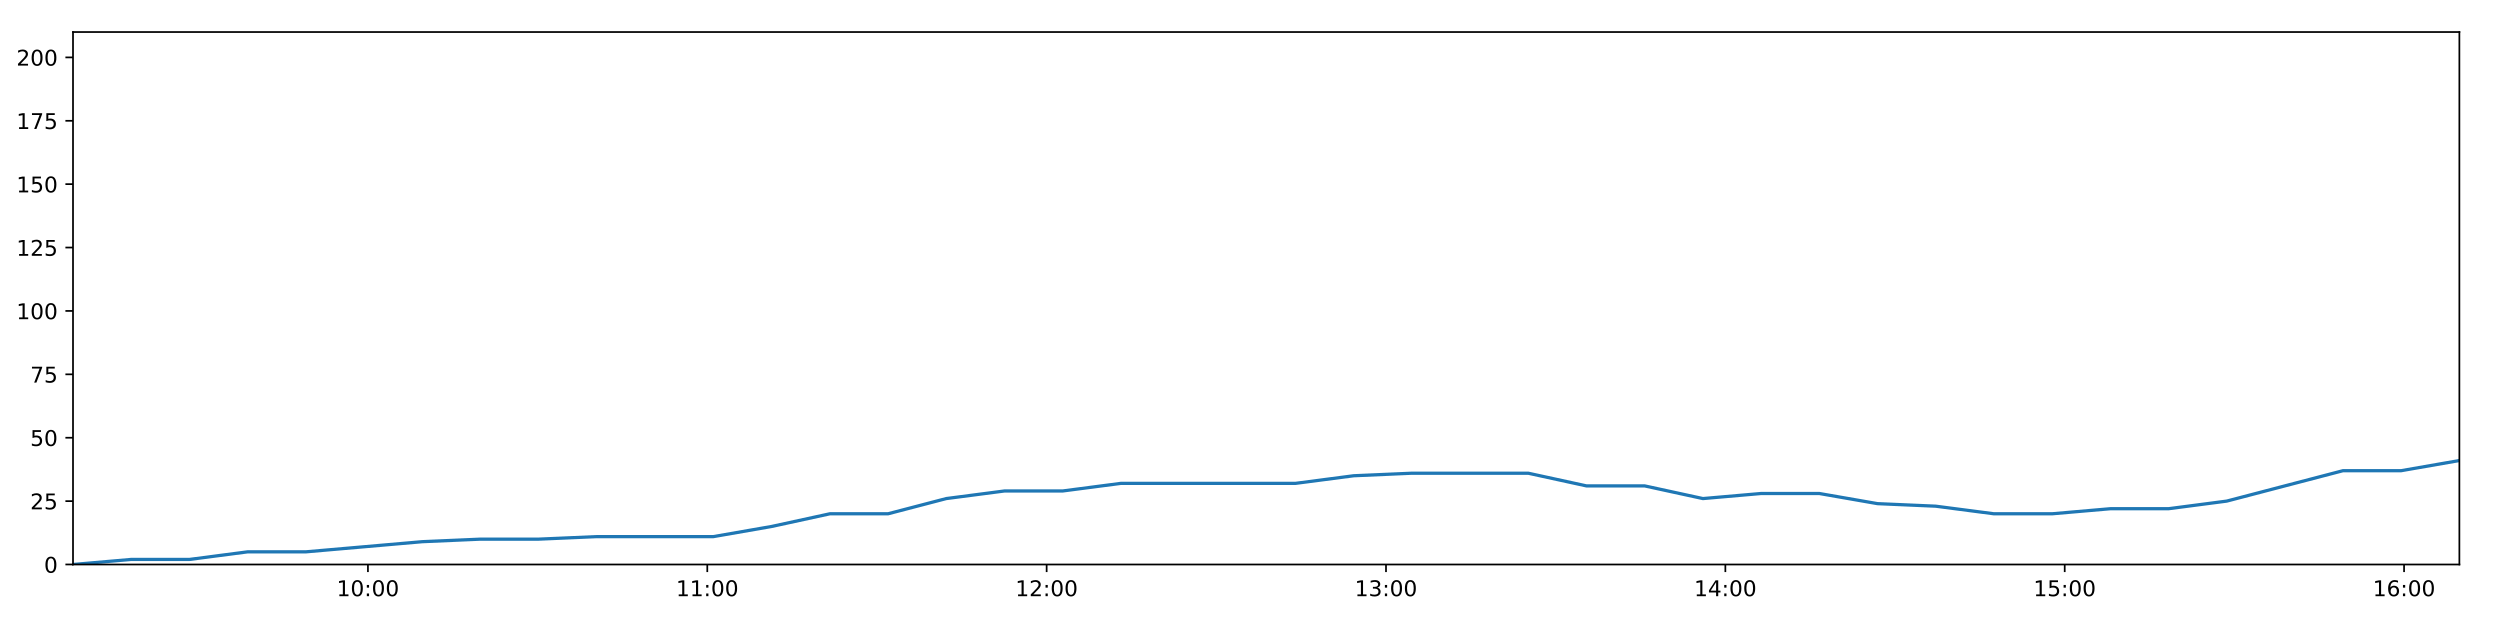
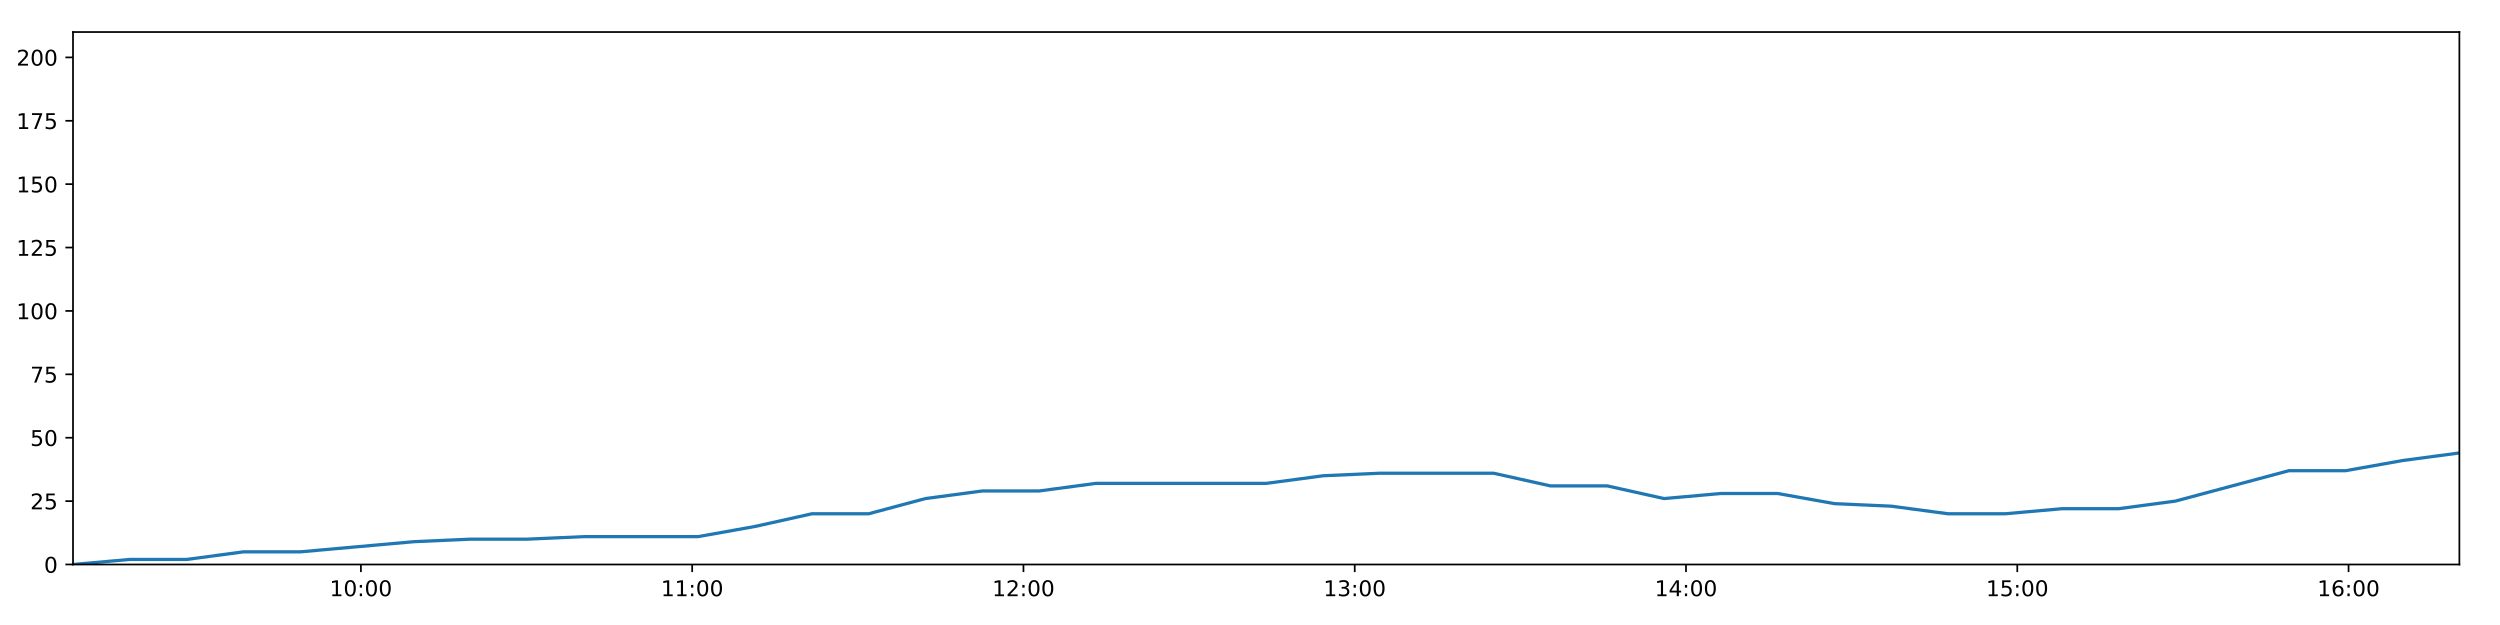
<svg xmlns="http://www.w3.org/2000/svg" xmlns:xlink="http://www.w3.org/1999/xlink" height="288pt" version="1.1" viewBox="0 0 1152 288" width="1152pt">
  <defs>
    <style type="text/css">
*{stroke-linecap:butt;stroke-linejoin:round;}
  </style>
  </defs>
  <g id="figure_1">
    <g id="patch_1">
      <path d="M 0 288  L 1152 288  L 1152 0  L 0 0  z " style="fill:#ffffff;" />
    </g>
    <g id="axes_1">
      <g id="patch_2">
        <path d="M 33.64 260.12  L 1133.28 260.12  L 1133.28 14.76  L 33.64 14.76  z " style="fill:#ffffff;" />
      </g>
      <g id="matplotlib.axis_1">
        <g id="xtick_1">
          <g id="line2d_1">
            <defs>
-               <path d="M 0 0  L 0 3.5  " id="mf0d5dacb16" style="stroke:#000000;stroke-width:0.8;" />
-             </defs>
-             <g>
-               <use style="stroke:#000000;stroke-width:0.8;" x="169.542" xlink:href="#mf0d5dacb16" y="260.12" />
+               <path d="M 0 0  L 0 3.5  " id="m0e42d7a729" style="stroke:#000000;stroke-width:0.8;" />
+             </defs>
+             <g>
+               <use style="stroke:#000000;stroke-width:0.8;" x="166.306" xlink:href="#m0e42d7a729" y="260.12" />
            </g>
          </g>
          <g id="text_1">
            <defs>
              <path d="M 12.406 8.297  L 28.516 8.297  L 28.516 63.922  L 10.984 60.406  L 10.984 69.391  L 28.422 72.906  L 38.281 72.906  L 38.281 8.297  L 54.391 8.297  L 54.391 0  L 12.406 0  z " id="DejaVuSans-49" />
              <path d="M 31.781 66.406  Q 24.172 66.406 20.328 58.906  Q 16.5 51.422 16.5 36.375  Q 16.5 21.391 20.328 13.891  Q 24.172 6.391 31.781 6.391  Q 39.453 6.391 43.281 13.891  Q 47.125 21.391 47.125 36.375  Q 47.125 51.422 43.281 58.906  Q 39.453 66.406 31.781 66.406  z M 31.781 74.219  Q 44.047 74.219 50.516 64.516  Q 56.984 54.828 56.984 36.375  Q 56.984 17.969 50.516 8.266  Q 44.047 -1.422 31.781 -1.422  Q 19.531 -1.422 13.062 8.266  Q 6.594 17.969 6.594 36.375  Q 6.594 54.828 13.062 64.516  Q 19.531 74.219 31.781 74.219  z " id="DejaVuSans-48" />
              <path d="M 11.719 12.406  L 22.016 12.406  L 22.016 0  L 11.719 0  z M 11.719 51.703  L 22.016 51.703  L 22.016 39.312  L 11.719 39.312  z " id="DejaVuSans-58" />
            </defs>
-             <g transform="translate(155.1326 274.7184)scale(0.1 -0.1)">
+             <g transform="translate(151.8962 274.7184)scale(0.1 -0.1)">
              <use xlink:href="#DejaVuSans-49" />
              <use x="63.623" xlink:href="#DejaVuSans-48" />
              <use x="127.246" xlink:href="#DejaVuSans-58" />
              <use x="160.938" xlink:href="#DejaVuSans-48" />
              <use x="224.561" xlink:href="#DejaVuSans-48" />
            </g>
          </g>
        </g>
        <g id="xtick_2">
          <g id="line2d_2">
            <g>
-               <use style="stroke:#000000;stroke-width:0.8;" x="325.917" xlink:href="#mf0d5dacb16" y="260.12" />
+               <use style="stroke:#000000;stroke-width:0.8;" x="318.957" xlink:href="#m0e42d7a729" y="260.12" />
            </g>
          </g>
          <g id="text_2">
-             <g transform="translate(311.508 274.7184)scale(0.1 -0.1)">
+             <g transform="translate(304.5477 274.7184)scale(0.1 -0.1)">
              <use xlink:href="#DejaVuSans-49" />
              <use x="63.623" xlink:href="#DejaVuSans-49" />
              <use x="127.246" xlink:href="#DejaVuSans-58" />
              <use x="160.938" xlink:href="#DejaVuSans-48" />
              <use x="224.561" xlink:href="#DejaVuSans-48" />
            </g>
          </g>
        </g>
        <g id="xtick_3">
          <g id="line2d_3">
            <g>
-               <use style="stroke:#000000;stroke-width:0.8;" x="482.293" xlink:href="#mf0d5dacb16" y="260.12" />
+               <use style="stroke:#000000;stroke-width:0.8;" x="471.609" xlink:href="#m0e42d7a729" y="260.12" />
            </g>
          </g>
          <g id="text_3">
            <defs>
              <path d="M 19.188 8.297  L 53.609 8.297  L 53.609 0  L 7.328 0  L 7.328 8.297  Q 12.938 14.109 22.625 23.891  Q 32.328 33.688 34.812 36.531  Q 39.547 41.844 41.422 45.531  Q 43.312 49.219 43.312 52.781  Q 43.312 58.594 39.234 62.25  Q 35.156 65.922 28.609 65.922  Q 23.969 65.922 18.812 64.312  Q 13.672 62.703 7.812 59.422  L 7.812 69.391  Q 13.766 71.781 18.938 73  Q 24.125 74.219 28.422 74.219  Q 39.75 74.219 46.484 68.547  Q 53.219 62.891 53.219 53.422  Q 53.219 48.922 51.531 44.891  Q 49.859 40.875 45.406 35.406  Q 44.188 33.984 37.641 27.219  Q 31.109 20.453 19.188 8.297  z " id="DejaVuSans-50" />
            </defs>
-             <g transform="translate(467.8834 274.7184)scale(0.1 -0.1)">
+             <g transform="translate(457.1992 274.7184)scale(0.1 -0.1)">
              <use xlink:href="#DejaVuSans-49" />
              <use x="63.623" xlink:href="#DejaVuSans-50" />
              <use x="127.246" xlink:href="#DejaVuSans-58" />
              <use x="160.938" xlink:href="#DejaVuSans-48" />
              <use x="224.561" xlink:href="#DejaVuSans-48" />
            </g>
          </g>
        </g>
        <g id="xtick_4">
          <g id="line2d_4">
            <g>
-               <use style="stroke:#000000;stroke-width:0.8;" x="638.668" xlink:href="#mf0d5dacb16" y="260.12" />
+               <use style="stroke:#000000;stroke-width:0.8;" x="624.26" xlink:href="#m0e42d7a729" y="260.12" />
            </g>
          </g>
          <g id="text_4">
            <defs>
              <path d="M 40.578 39.312  Q 47.656 37.797 51.625 33  Q 55.609 28.219 55.609 21.188  Q 55.609 10.406 48.188 4.484  Q 40.766 -1.422 27.094 -1.422  Q 22.516 -1.422 17.656 -0.516  Q 12.797 0.391 7.625 2.203  L 7.625 11.719  Q 11.719 9.328 16.594 8.109  Q 21.484 6.891 26.812 6.891  Q 36.078 6.891 40.938 10.547  Q 45.797 14.203 45.797 21.188  Q 45.797 27.641 41.281 31.266  Q 36.766 34.906 28.719 34.906  L 20.219 34.906  L 20.219 43.016  L 29.109 43.016  Q 36.375 43.016 40.234 45.922  Q 44.094 48.828 44.094 54.297  Q 44.094 59.906 40.109 62.906  Q 36.141 65.922 28.719 65.922  Q 24.656 65.922 20.016 65.031  Q 15.375 64.156 9.812 62.312  L 9.812 71.094  Q 15.438 72.656 20.344 73.438  Q 25.25 74.219 29.594 74.219  Q 40.828 74.219 47.359 69.109  Q 53.906 64.016 53.906 55.328  Q 53.906 49.266 50.438 45.094  Q 46.969 40.922 40.578 39.312  z " id="DejaVuSans-51" />
            </defs>
-             <g transform="translate(624.2588 274.7184)scale(0.1 -0.1)">
+             <g transform="translate(609.8506 274.7184)scale(0.1 -0.1)">
              <use xlink:href="#DejaVuSans-49" />
              <use x="63.623" xlink:href="#DejaVuSans-51" />
              <use x="127.246" xlink:href="#DejaVuSans-58" />
              <use x="160.938" xlink:href="#DejaVuSans-48" />
              <use x="224.561" xlink:href="#DejaVuSans-48" />
            </g>
          </g>
        </g>
        <g id="xtick_5">
          <g id="line2d_5">
            <g>
-               <use style="stroke:#000000;stroke-width:0.8;" x="795.044" xlink:href="#mf0d5dacb16" y="260.12" />
+               <use style="stroke:#000000;stroke-width:0.8;" x="776.912" xlink:href="#m0e42d7a729" y="260.12" />
            </g>
          </g>
          <g id="text_5">
            <defs>
              <path d="M 37.797 64.312  L 12.891 25.391  L 37.797 25.391  z M 35.203 72.906  L 47.609 72.906  L 47.609 25.391  L 58.016 25.391  L 58.016 17.188  L 47.609 17.188  L 47.609 0  L 37.797 0  L 37.797 17.188  L 4.891 17.188  L 4.891 26.703  z " id="DejaVuSans-52" />
            </defs>
-             <g transform="translate(780.6343 274.7184)scale(0.1 -0.1)">
+             <g transform="translate(762.5021 274.7184)scale(0.1 -0.1)">
              <use xlink:href="#DejaVuSans-49" />
              <use x="63.623" xlink:href="#DejaVuSans-52" />
              <use x="127.246" xlink:href="#DejaVuSans-58" />
              <use x="160.938" xlink:href="#DejaVuSans-48" />
              <use x="224.561" xlink:href="#DejaVuSans-48" />
            </g>
          </g>
        </g>
        <g id="xtick_6">
          <g id="line2d_6">
            <g>
-               <use style="stroke:#000000;stroke-width:0.8;" x="951.419" xlink:href="#mf0d5dacb16" y="260.12" />
+               <use style="stroke:#000000;stroke-width:0.8;" x="929.563" xlink:href="#m0e42d7a729" y="260.12" />
            </g>
          </g>
          <g id="text_6">
            <defs>
              <path d="M 10.797 72.906  L 49.516 72.906  L 49.516 64.594  L 19.828 64.594  L 19.828 46.734  Q 21.969 47.469 24.109 47.828  Q 26.266 48.188 28.422 48.188  Q 40.625 48.188 47.75 41.5  Q 54.891 34.812 54.891 23.391  Q 54.891 11.625 47.562 5.094  Q 40.234 -1.422 26.906 -1.422  Q 22.312 -1.422 17.547 -0.641  Q 12.797 0.141 7.719 1.703  L 7.719 11.625  Q 12.109 9.234 16.797 8.062  Q 21.484 6.891 26.703 6.891  Q 35.156 6.891 40.078 11.328  Q 45.016 15.766 45.016 23.391  Q 45.016 31 40.078 35.438  Q 35.156 39.891 26.703 39.891  Q 22.75 39.891 18.812 39.016  Q 14.891 38.141 10.797 36.281  z " id="DejaVuSans-53" />
            </defs>
-             <g transform="translate(937.0097 274.7184)scale(0.1 -0.1)">
+             <g transform="translate(915.1536 274.7184)scale(0.1 -0.1)">
              <use xlink:href="#DejaVuSans-49" />
              <use x="63.623" xlink:href="#DejaVuSans-53" />
              <use x="127.246" xlink:href="#DejaVuSans-58" />
              <use x="160.938" xlink:href="#DejaVuSans-48" />
              <use x="224.561" xlink:href="#DejaVuSans-48" />
            </g>
          </g>
        </g>
        <g id="xtick_7">
          <g id="line2d_7">
            <g>
-               <use style="stroke:#000000;stroke-width:0.8;" x="1107.794" xlink:href="#mf0d5dacb16" y="260.12" />
+               <use style="stroke:#000000;stroke-width:0.8;" x="1082.214" xlink:href="#m0e42d7a729" y="260.12" />
            </g>
          </g>
          <g id="text_7">
            <defs>
              <path d="M 33.016 40.375  Q 26.375 40.375 22.484 35.828  Q 18.609 31.297 18.609 23.391  Q 18.609 15.531 22.484 10.953  Q 26.375 6.391 33.016 6.391  Q 39.656 6.391 43.531 10.953  Q 47.406 15.531 47.406 23.391  Q 47.406 31.297 43.531 35.828  Q 39.656 40.375 33.016 40.375  z M 52.594 71.297  L 52.594 62.312  Q 48.875 64.062 45.094 64.984  Q 41.312 65.922 37.594 65.922  Q 27.828 65.922 22.672 59.328  Q 17.531 52.734 16.797 39.406  Q 19.672 43.656 24.016 45.922  Q 28.375 48.188 33.594 48.188  Q 44.578 48.188 50.953 41.516  Q 57.328 34.859 57.328 23.391  Q 57.328 12.156 50.688 5.359  Q 44.047 -1.422 33.016 -1.422  Q 20.359 -1.422 13.672 8.266  Q 6.984 17.969 6.984 36.375  Q 6.984 53.656 15.188 63.938  Q 23.391 74.219 37.203 74.219  Q 40.922 74.219 44.703 73.484  Q 48.484 72.75 52.594 71.297  z " id="DejaVuSans-54" />
            </defs>
-             <g transform="translate(1093.385 274.7184)scale(0.1 -0.1)">
+             <g transform="translate(1067.805 274.7184)scale(0.1 -0.1)">
              <use xlink:href="#DejaVuSans-49" />
              <use x="63.623" xlink:href="#DejaVuSans-54" />
              <use x="127.246" xlink:href="#DejaVuSans-58" />
              <use x="160.938" xlink:href="#DejaVuSans-48" />
              <use x="224.561" xlink:href="#DejaVuSans-48" />
            </g>
          </g>
        </g>
      </g>
      <g id="matplotlib.axis_2">
        <g id="ytick_1">
          <g id="line2d_8">
            <defs>
-               <path d="M 0 0  L -3.5 0  " id="mb0b9ec15fa" style="stroke:#000000;stroke-width:0.8;" />
-             </defs>
-             <g>
-               <use style="stroke:#000000;stroke-width:0.8;" x="33.64" xlink:href="#mb0b9ec15fa" y="260.12" />
+               <path d="M 0 0  L -3.5 0  " id="m91c91a3f09" style="stroke:#000000;stroke-width:0.8;" />
+             </defs>
+             <g>
+               <use style="stroke:#000000;stroke-width:0.8;" x="33.64" xlink:href="#m91c91a3f09" y="260.12" />
            </g>
          </g>
          <g id="text_8">
            <g transform="translate(20.2775 263.9192)scale(0.1 -0.1)">
              <use xlink:href="#DejaVuSans-48" />
            </g>
          </g>
        </g>
        <g id="ytick_2">
          <g id="line2d_9">
            <g>
-               <use style="stroke:#000000;stroke-width:0.8;" x="33.64" xlink:href="#mb0b9ec15fa" y="230.91" />
+               <use style="stroke:#000000;stroke-width:0.8;" x="33.64" xlink:href="#m91c91a3f09" y="230.91" />
            </g>
          </g>
          <g id="text_9">
            <g transform="translate(13.915 234.7097)scale(0.1 -0.1)">
              <use xlink:href="#DejaVuSans-50" />
              <use x="63.623" xlink:href="#DejaVuSans-53" />
            </g>
          </g>
        </g>
        <g id="ytick_3">
          <g id="line2d_10">
            <g>
-               <use style="stroke:#000000;stroke-width:0.8;" x="33.64" xlink:href="#mb0b9ec15fa" y="201.701" />
+               <use style="stroke:#000000;stroke-width:0.8;" x="33.64" xlink:href="#m91c91a3f09" y="201.701" />
            </g>
          </g>
          <g id="text_10">
            <g transform="translate(13.915 205.5002)scale(0.1 -0.1)">
              <use xlink:href="#DejaVuSans-53" />
              <use x="63.623" xlink:href="#DejaVuSans-48" />
            </g>
          </g>
        </g>
        <g id="ytick_4">
          <g id="line2d_11">
            <g>
-               <use style="stroke:#000000;stroke-width:0.8;" x="33.64" xlink:href="#mb0b9ec15fa" y="172.491" />
+               <use style="stroke:#000000;stroke-width:0.8;" x="33.64" xlink:href="#m91c91a3f09" y="172.491" />
            </g>
          </g>
          <g id="text_11">
            <defs>
              <path d="M 8.203 72.906  L 55.078 72.906  L 55.078 68.703  L 28.609 0  L 18.312 0  L 43.219 64.594  L 8.203 64.594  z " id="DejaVuSans-55" />
            </defs>
            <g transform="translate(13.915 176.2906)scale(0.1 -0.1)">
              <use xlink:href="#DejaVuSans-55" />
              <use x="63.623" xlink:href="#DejaVuSans-53" />
            </g>
          </g>
        </g>
        <g id="ytick_5">
          <g id="line2d_12">
            <g>
-               <use style="stroke:#000000;stroke-width:0.8;" x="33.64" xlink:href="#mb0b9ec15fa" y="143.282" />
+               <use style="stroke:#000000;stroke-width:0.8;" x="33.64" xlink:href="#m91c91a3f09" y="143.282" />
            </g>
          </g>
          <g id="text_12">
            <g transform="translate(7.5525 147.0811)scale(0.1 -0.1)">
              <use xlink:href="#DejaVuSans-49" />
              <use x="63.623" xlink:href="#DejaVuSans-48" />
              <use x="127.246" xlink:href="#DejaVuSans-48" />
            </g>
          </g>
        </g>
        <g id="ytick_6">
          <g id="line2d_13">
            <g>
-               <use style="stroke:#000000;stroke-width:0.8;" x="33.64" xlink:href="#mb0b9ec15fa" y="114.072" />
+               <use style="stroke:#000000;stroke-width:0.8;" x="33.64" xlink:href="#m91c91a3f09" y="114.072" />
            </g>
          </g>
          <g id="text_13">
            <g transform="translate(7.5525 117.8716)scale(0.1 -0.1)">
              <use xlink:href="#DejaVuSans-49" />
              <use x="63.623" xlink:href="#DejaVuSans-50" />
              <use x="127.246" xlink:href="#DejaVuSans-53" />
            </g>
          </g>
        </g>
        <g id="ytick_7">
          <g id="line2d_14">
            <g>
-               <use style="stroke:#000000;stroke-width:0.8;" x="33.64" xlink:href="#mb0b9ec15fa" y="84.863" />
+               <use style="stroke:#000000;stroke-width:0.8;" x="33.64" xlink:href="#m91c91a3f09" y="84.863" />
            </g>
          </g>
          <g id="text_14">
            <g transform="translate(7.5525 88.66208)scale(0.1 -0.1)">
              <use xlink:href="#DejaVuSans-49" />
              <use x="63.623" xlink:href="#DejaVuSans-53" />
              <use x="127.246" xlink:href="#DejaVuSans-48" />
            </g>
          </g>
        </g>
        <g id="ytick_8">
          <g id="line2d_15">
            <g>
-               <use style="stroke:#000000;stroke-width:0.8;" x="33.64" xlink:href="#mb0b9ec15fa" y="55.653" />
+               <use style="stroke:#000000;stroke-width:0.8;" x="33.64" xlink:href="#m91c91a3f09" y="55.653" />
            </g>
          </g>
          <g id="text_15">
            <g transform="translate(7.5525 59.45255)scale(0.1 -0.1)">
              <use xlink:href="#DejaVuSans-49" />
              <use x="63.623" xlink:href="#DejaVuSans-55" />
              <use x="127.246" xlink:href="#DejaVuSans-53" />
            </g>
          </g>
        </g>
        <g id="ytick_9">
          <g id="line2d_16">
            <g>
-               <use style="stroke:#000000;stroke-width:0.8;" x="33.64" xlink:href="#mb0b9ec15fa" y="26.444" />
+               <use style="stroke:#000000;stroke-width:0.8;" x="33.64" xlink:href="#m91c91a3f09" y="26.444" />
            </g>
          </g>
          <g id="text_16">
            <g transform="translate(7.5525 30.24303)scale(0.1 -0.1)">
              <use xlink:href="#DejaVuSans-50" />
              <use x="63.623" xlink:href="#DejaVuSans-48" />
              <use x="127.246" xlink:href="#DejaVuSans-48" />
            </g>
          </g>
        </g>
      </g>
      <g id="line2d_17">
-         <path clip-path="url(#p71d4d3f580)" d="M 33.64 260.12  L 60.47 257.783  L 87.318 257.783  L 114.167 254.278  L 141.013 254.278  L 167.827 251.941  L 194.649 249.605  L 221.483 248.436  L 248.291 248.436  L 275.106 247.268  L 301.92 247.268  L 328.75 247.268  L 355.58 242.594  L 382.399 236.752  L 409.207 236.752  L 436.033 229.742  L 462.895 226.237  L 489.712 226.237  L 516.533 222.732  L 543.35 222.732  L 570.159 222.732  L 596.969 222.732  L 623.779 219.227  L 650.577 218.058  L 677.4 218.058  L 704.226 218.058  L 731.04 223.9  L 757.856 223.9  L 784.708 229.742  L 811.514 227.405  L 838.343 227.405  L 865.152 232.079  L 891.96 233.247  L 918.79 236.752  L 945.61 236.752  L 972.465 234.416  L 999.254 234.416  L 1026.069 230.91  L 1052.855 223.9  L 1079.673 216.89  L 1106.471 216.89  L 1133.28 212.216  " style="fill:none;stroke:#1f77b4;stroke-linecap:square;stroke-width:1.5;" />
+         <path clip-path="url(#p143f00895c)" d="M 33.64 260.12  L 59.831 257.783  L 86.04 257.783  L 112.25 254.278  L 138.456 254.278  L 164.631 251.941  L 190.815 249.605  L 217.01 248.436  L 243.179 248.436  L 269.356 247.268  L 295.532 247.268  L 321.722 247.268  L 347.913 242.594  L 374.094 236.752  L 400.264 236.752  L 426.45 229.742  L 452.673 226.237  L 478.851 226.237  L 505.034 222.732  L 531.212 222.732  L 557.382 222.732  L 583.554 222.732  L 609.725 219.227  L 635.885 218.058  L 662.07 218.058  L 688.257 218.058  L 714.432 223.9  L 740.609 223.9  L 766.822 229.742  L 792.99 227.405  L 819.179 227.405  L 845.35 232.079  L 871.52 233.247  L 897.711 236.752  L 923.893 236.752  L 950.108 234.416  L 976.259 234.416  L 1002.435 230.91  L 1028.583 223.9  L 1054.763 216.89  L 1080.922 216.89  L 1107.093 212.216  L 1133.28 208.711  " style="fill:none;stroke:#1f77b4;stroke-linecap:square;stroke-width:1.5;" />
      </g>
      <g id="patch_3">
        <path d="M 33.64 260.12  L 33.64 14.76  " style="fill:none;stroke:#000000;stroke-linecap:square;stroke-linejoin:miter;stroke-width:0.8;" />
      </g>
      <g id="patch_4">
        <path d="M 1133.28 260.12  L 1133.28 14.76  " style="fill:none;stroke:#000000;stroke-linecap:square;stroke-linejoin:miter;stroke-width:0.8;" />
      </g>
      <g id="patch_5">
        <path d="M 33.64 260.12  L 1133.28 260.12  " style="fill:none;stroke:#000000;stroke-linecap:square;stroke-linejoin:miter;stroke-width:0.8;" />
      </g>
      <g id="patch_6">
        <path d="M 33.64 14.76  L 1133.28 14.76  " style="fill:none;stroke:#000000;stroke-linecap:square;stroke-linejoin:miter;stroke-width:0.8;" />
      </g>
    </g>
  </g>
  <defs>
-     <clipPath id="p71d4d3f580">
+     <clipPath id="p143f00895c">
      <rect height="245.36" width="1099.64" x="33.64" y="14.76" />
    </clipPath>
  </defs>
</svg>
